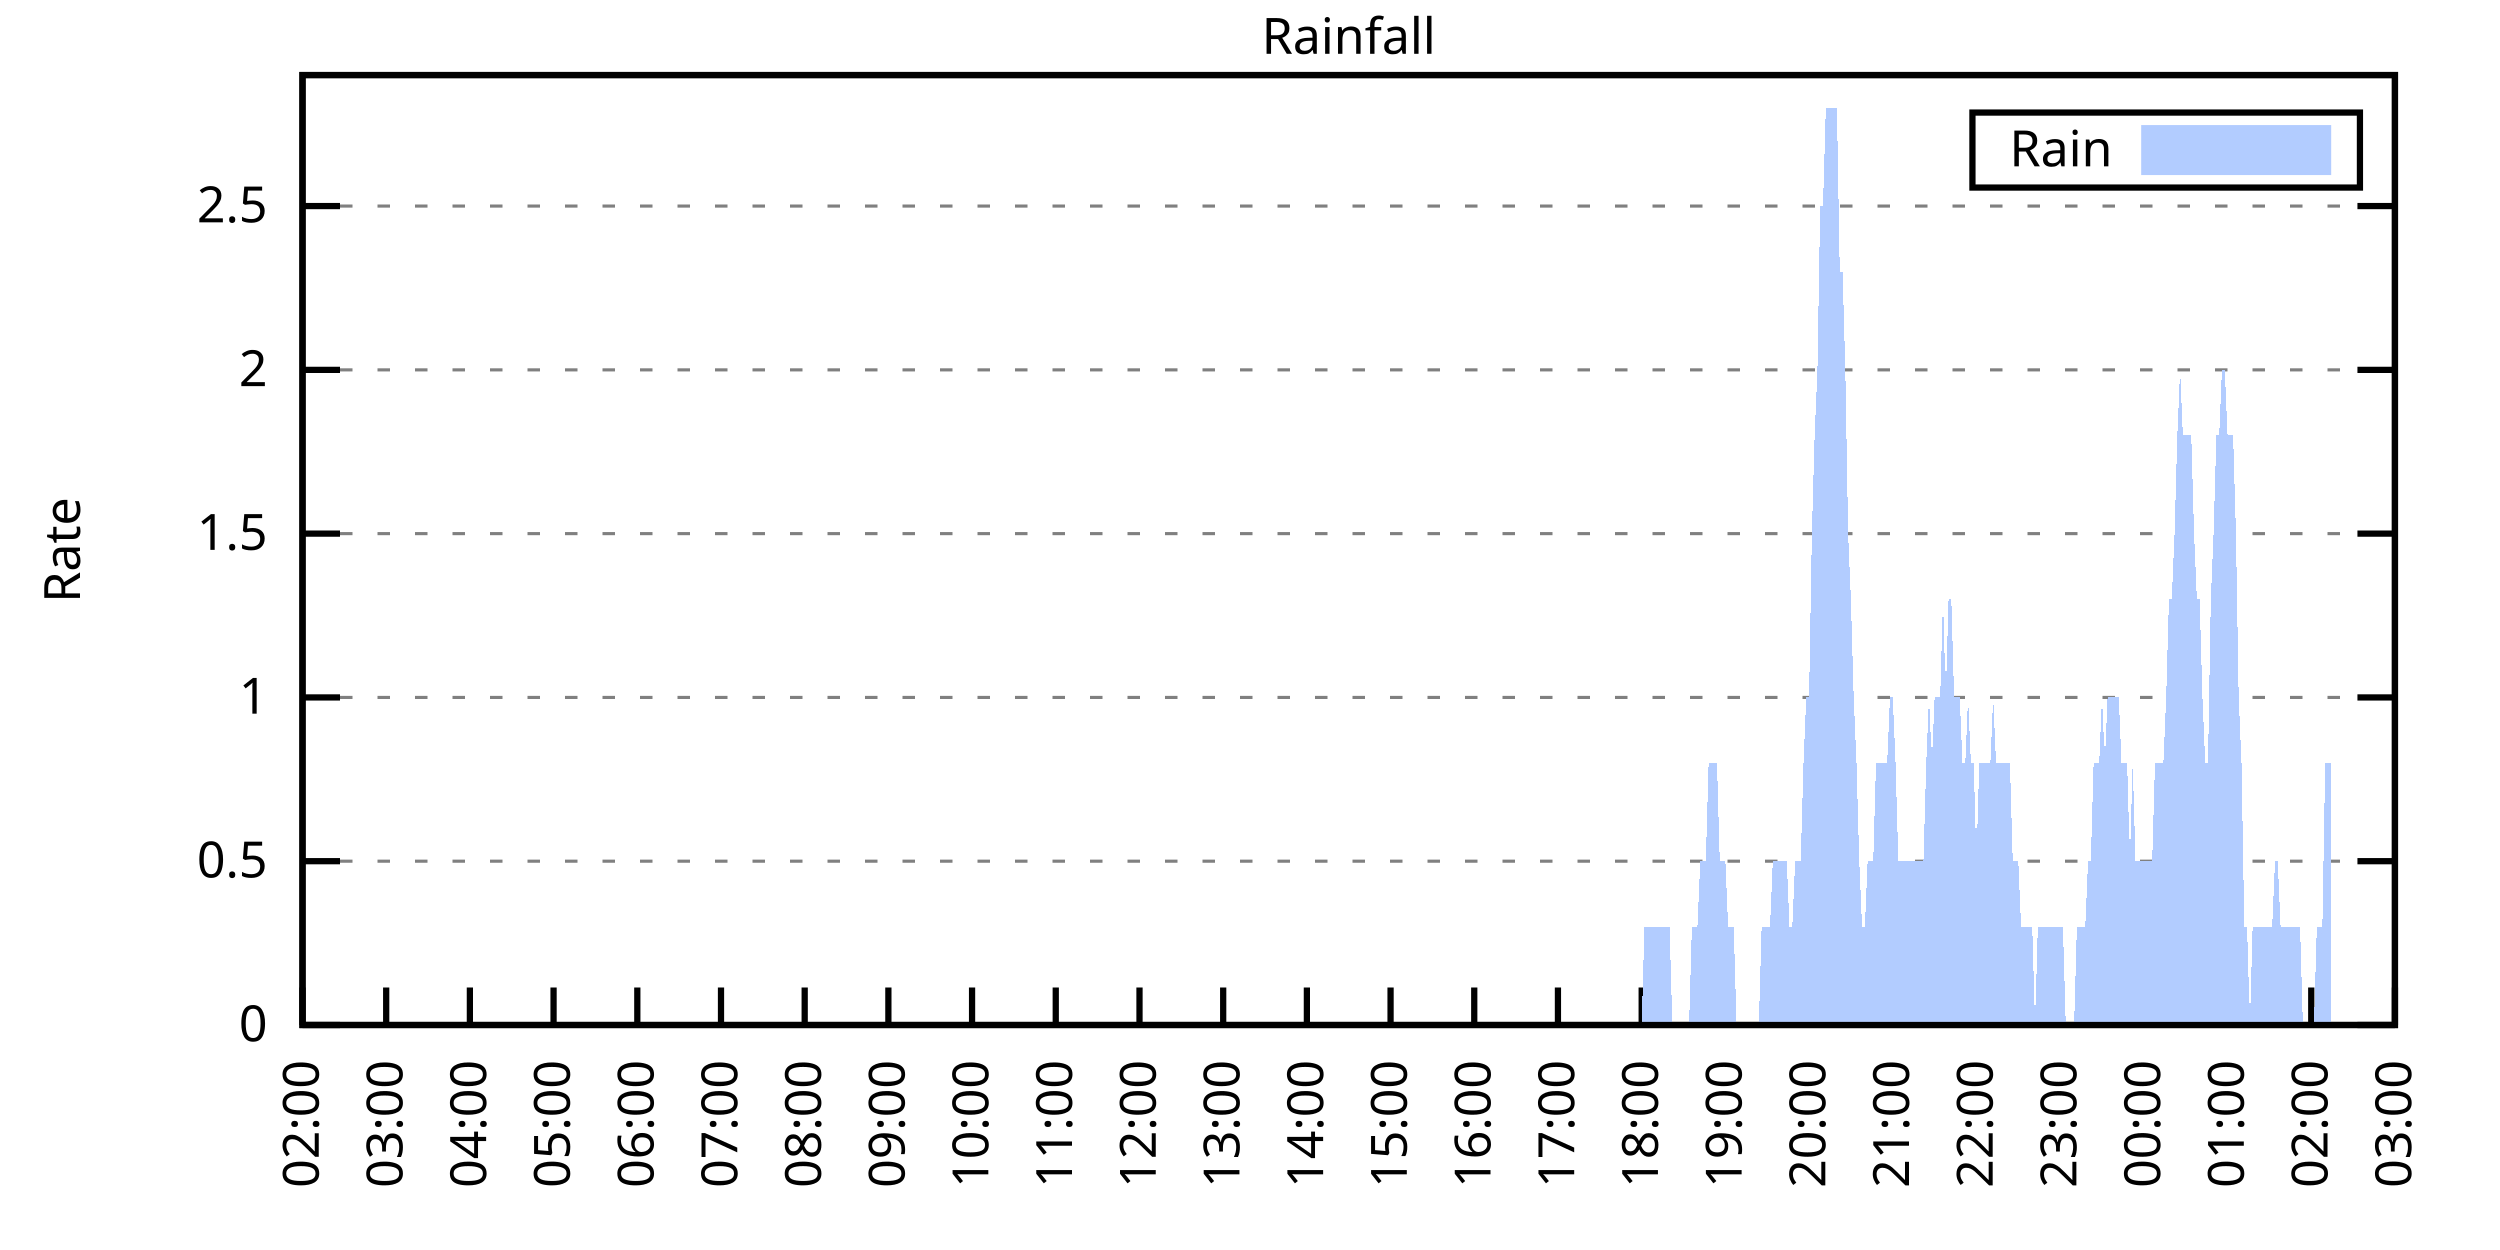
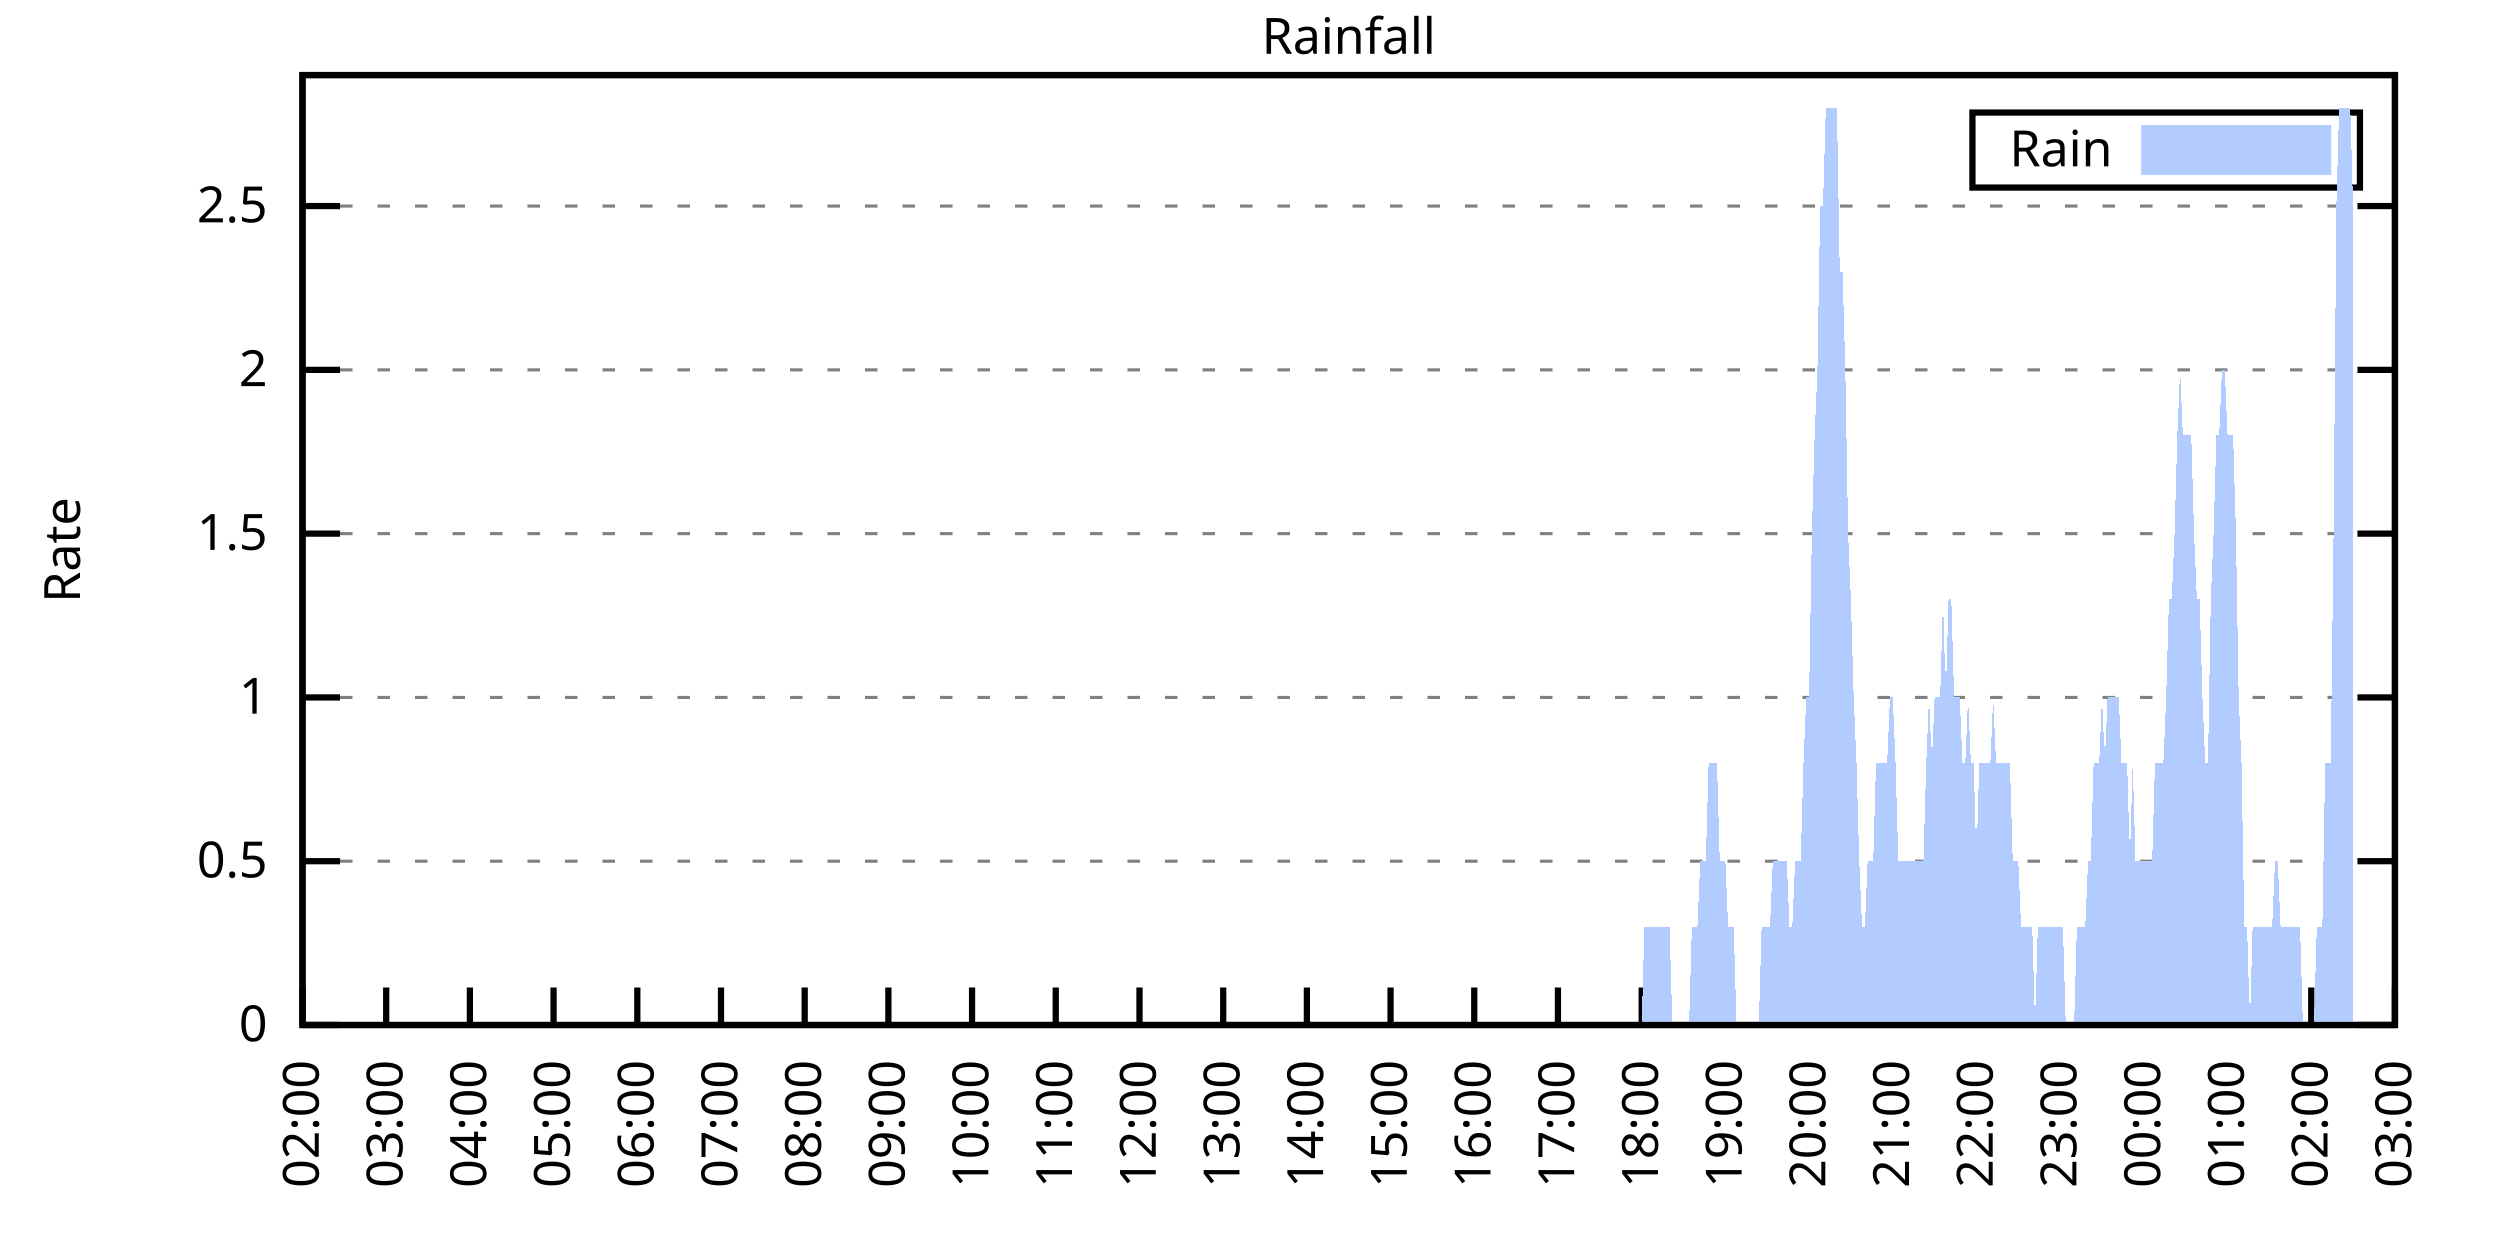
<svg xmlns="http://www.w3.org/2000/svg" xmlns:xlink="http://www.w3.org/1999/xlink" width="400" height="200" viewBox="0 0 400 200">
  <g id="gnuplot_canvas">
    <rect x="0" y="0" width="400" height="200" fill="none" />
    <defs>
      <circle id="gpDot" r="0.5" stroke-width="0.5" stroke="currentColor" />
      <path id="gpPt0" stroke-width="0.333" stroke="currentColor" d="M-1,0 h2 M0,-1 v2" />
      <path id="gpPt1" stroke-width="0.333" stroke="currentColor" d="M-1,-1 L1,1 M1,-1 L-1,1" />
      <path id="gpPt2" stroke-width="0.333" stroke="currentColor" d="M-1,0 L1,0 M0,-1 L0,1 M-1,-1 L1,1 M-1,1 L1,-1" />
      <rect id="gpPt3" stroke-width="0.333" stroke="currentColor" x="-1" y="-1" width="2" height="2" />
      <rect id="gpPt4" stroke-width="0.333" stroke="currentColor" fill="currentColor" x="-1" y="-1" width="2" height="2" />
      <circle id="gpPt5" stroke-width="0.333" stroke="currentColor" cx="0" cy="0" r="1" />
      <use xlink:href="#gpPt5" id="gpPt6" fill="currentColor" stroke="none" />
      <path id="gpPt7" stroke-width="0.333" stroke="currentColor" d="M0,-1.33 L-1.33,0.67 L1.33,0.67 z" />
      <use xlink:href="#gpPt7" id="gpPt8" fill="currentColor" stroke="none" />
      <use xlink:href="#gpPt7" id="gpPt9" stroke="currentColor" transform="rotate(180)" />
      <use xlink:href="#gpPt9" id="gpPt10" fill="currentColor" stroke="none" />
      <use xlink:href="#gpPt3" id="gpPt11" stroke="currentColor" transform="rotate(45)" />
      <use xlink:href="#gpPt11" id="gpPt12" fill="currentColor" stroke="none" />
      <path id="gpPt13" stroke-width="0.333" stroke="currentColor" d="M0,1.330 L1.265,0.411 L0.782,-1.067 L-0.782,-1.076 L-1.265,0.411 z" />
      <use xlink:href="#gpPt13" id="gpPt14" fill="currentColor" stroke="none" />
      <filter id="textbox" filterUnits="objectBoundingBox" x="0" y="0" height="1" width="1">
        <feFlood flood-color="white" flood-opacity="1" result="bgnd" />
        <feComposite in="SourceGraphic" in2="bgnd" operator="atop" />
      </filter>
      <filter id="greybox" filterUnits="objectBoundingBox" x="0" y="0" height="1" width="1">
        <feFlood flood-color="lightgrey" flood-opacity="1" result="grey" />
        <feComposite in="SourceGraphic" in2="grey" operator="atop" />
      </filter>
    </defs>
    <g fill="none" color="white" stroke="currentColor" stroke-width="1.00" stroke-linecap="butt" stroke-linejoin="miter">
</g>
    <g fill="none" color="black" stroke="currentColor" stroke-width="1.00" stroke-linecap="butt" stroke-linejoin="miter">
      <g stroke="none" shape-rendering="crispEdges">
        <polygon fill="rgb(255, 255, 255)" points="48.40,164.00 383.18,164.00 383.18,12.02 48.40,12.02 " />
      </g>
    </g>
    <g fill="none" color="black" stroke="currentColor" stroke-width="1.00" stroke-linecap="butt" stroke-linejoin="miter">
</g>
    <g fill="none" color="black" stroke="black" stroke-width="0.50" stroke-linecap="butt" stroke-linejoin="miter">
</g>
    <g fill="none" color="gray" stroke="currentColor" stroke-width="0.50" stroke-linecap="butt" stroke-linejoin="miter">
      <path stroke="gray" stroke-dasharray="2,4" class="gridline" d="M48.40,164.00 L383.19,164.00  " />
    </g>
    <g fill="none" color="gray" stroke="gray" stroke-width="1.00" stroke-linecap="butt" stroke-linejoin="miter">
</g>
    <g fill="none" color="black" stroke="currentColor" stroke-width="1.00" stroke-linecap="butt" stroke-linejoin="miter">
      <path stroke="black" d="M48.40,164.00 L54.40,164.00 M383.19,164.00 L377.19,164.00  " />
      <g transform="translate(42.80,166.60)" stroke="none" fill="black" font-family="Sans" font-size="8.00" text-anchor="end">
        <text>
          <tspan font-family="Sans"> 0</tspan>
        </text>
      </g>
    </g>
    <g fill="none" color="black" stroke="currentColor" stroke-width="1.00" stroke-linecap="butt" stroke-linejoin="miter">
</g>
    <g fill="none" color="black" stroke="black" stroke-width="0.50" stroke-linecap="butt" stroke-linejoin="miter">
</g>
    <g fill="none" color="gray" stroke="currentColor" stroke-width="0.50" stroke-linecap="butt" stroke-linejoin="miter">
      <path stroke="gray" stroke-dasharray="2,4" class="gridline" d="M48.40,137.79 L383.19,137.79  " />
    </g>
    <g fill="none" color="gray" stroke="gray" stroke-width="1.00" stroke-linecap="butt" stroke-linejoin="miter">
</g>
    <g fill="none" color="black" stroke="currentColor" stroke-width="1.00" stroke-linecap="butt" stroke-linejoin="miter">
      <path stroke="black" d="M48.40,137.79 L54.40,137.79 M383.19,137.79 L377.19,137.79  " />
      <g transform="translate(42.80,140.39)" stroke="none" fill="black" font-family="Sans" font-size="8.00" text-anchor="end">
        <text>
          <tspan font-family="Sans"> 0.5</tspan>
        </text>
      </g>
    </g>
    <g fill="none" color="black" stroke="currentColor" stroke-width="1.00" stroke-linecap="butt" stroke-linejoin="miter">
</g>
    <g fill="none" color="black" stroke="black" stroke-width="0.50" stroke-linecap="butt" stroke-linejoin="miter">
</g>
    <g fill="none" color="gray" stroke="currentColor" stroke-width="0.50" stroke-linecap="butt" stroke-linejoin="miter">
      <path stroke="gray" stroke-dasharray="2,4" class="gridline" d="M48.40,111.59 L383.19,111.59  " />
    </g>
    <g fill="none" color="gray" stroke="gray" stroke-width="1.00" stroke-linecap="butt" stroke-linejoin="miter">
</g>
    <g fill="none" color="black" stroke="currentColor" stroke-width="1.00" stroke-linecap="butt" stroke-linejoin="miter">
      <path stroke="black" d="M48.40,111.59 L54.40,111.59 M383.19,111.59 L377.19,111.59  " />
      <g transform="translate(42.80,114.19)" stroke="none" fill="black" font-family="Sans" font-size="8.00" text-anchor="end">
        <text>
          <tspan font-family="Sans"> 1</tspan>
        </text>
      </g>
    </g>
    <g fill="none" color="black" stroke="currentColor" stroke-width="1.00" stroke-linecap="butt" stroke-linejoin="miter">
</g>
    <g fill="none" color="black" stroke="black" stroke-width="0.50" stroke-linecap="butt" stroke-linejoin="miter">
</g>
    <g fill="none" color="gray" stroke="currentColor" stroke-width="0.50" stroke-linecap="butt" stroke-linejoin="miter">
      <path stroke="gray" stroke-dasharray="2,4" class="gridline" d="M48.40,85.38 L383.19,85.38  " />
    </g>
    <g fill="none" color="gray" stroke="gray" stroke-width="1.00" stroke-linecap="butt" stroke-linejoin="miter">
</g>
    <g fill="none" color="black" stroke="currentColor" stroke-width="1.00" stroke-linecap="butt" stroke-linejoin="miter">
      <path stroke="black" d="M48.40,85.38 L54.40,85.38 M383.19,85.38 L377.19,85.38  " />
      <g transform="translate(42.80,87.98)" stroke="none" fill="black" font-family="Sans" font-size="8.00" text-anchor="end">
        <text>
          <tspan font-family="Sans"> 1.5</tspan>
        </text>
      </g>
    </g>
    <g fill="none" color="black" stroke="currentColor" stroke-width="1.00" stroke-linecap="butt" stroke-linejoin="miter">
</g>
    <g fill="none" color="black" stroke="black" stroke-width="0.50" stroke-linecap="butt" stroke-linejoin="miter">
</g>
    <g fill="none" color="gray" stroke="currentColor" stroke-width="0.50" stroke-linecap="butt" stroke-linejoin="miter">
      <path stroke="gray" stroke-dasharray="2,4" class="gridline" d="M48.40,59.18 L383.19,59.18  " />
    </g>
    <g fill="none" color="gray" stroke="gray" stroke-width="1.00" stroke-linecap="butt" stroke-linejoin="miter">
</g>
    <g fill="none" color="black" stroke="currentColor" stroke-width="1.00" stroke-linecap="butt" stroke-linejoin="miter">
      <path stroke="black" d="M48.40,59.18 L54.40,59.18 M383.19,59.18 L377.19,59.18  " />
      <g transform="translate(42.80,61.78)" stroke="none" fill="black" font-family="Sans" font-size="8.00" text-anchor="end">
        <text>
          <tspan font-family="Sans"> 2</tspan>
        </text>
      </g>
    </g>
    <g fill="none" color="black" stroke="currentColor" stroke-width="1.00" stroke-linecap="butt" stroke-linejoin="miter">
</g>
    <g fill="none" color="black" stroke="black" stroke-width="0.50" stroke-linecap="butt" stroke-linejoin="miter">
</g>
    <g fill="none" color="gray" stroke="currentColor" stroke-width="0.50" stroke-linecap="butt" stroke-linejoin="miter">
      <path stroke="gray" stroke-dasharray="2,4" class="gridline" d="M48.40,32.97 L383.19,32.97  " />
    </g>
    <g fill="none" color="gray" stroke="gray" stroke-width="1.00" stroke-linecap="butt" stroke-linejoin="miter">
</g>
    <g fill="none" color="black" stroke="currentColor" stroke-width="1.00" stroke-linecap="butt" stroke-linejoin="miter">
      <path stroke="black" d="M48.40,32.97 L54.40,32.97 M383.19,32.97 L377.19,32.97  " />
      <g transform="translate(42.80,35.57)" stroke="none" fill="black" font-family="Sans" font-size="8.00" text-anchor="end">
        <text>
          <tspan font-family="Sans"> 2.5</tspan>
        </text>
      </g>
    </g>
    <g fill="none" color="black" stroke="currentColor" stroke-width="1.00" stroke-linecap="butt" stroke-linejoin="miter">
      <path stroke="black" d="M48.40,164.00 L48.40,158.00  " />
      <g transform="translate(51.00,169.60) rotate(270.00)" stroke="none" fill="black" font-family="Sans" font-size="8.00" text-anchor="end">
        <text>
          <tspan font-family="Sans">02:00</tspan>
        </text>
      </g>
    </g>
    <g fill="none" color="black" stroke="currentColor" stroke-width="1.00" stroke-linecap="butt" stroke-linejoin="miter">
      <path stroke="black" d="M61.79,164.00 L61.79,158.00  " />
      <g transform="translate(64.39,169.60) rotate(270.00)" stroke="none" fill="black" font-family="Sans" font-size="8.00" text-anchor="end">
        <text>
          <tspan font-family="Sans">03:00</tspan>
        </text>
      </g>
    </g>
    <g fill="none" color="black" stroke="currentColor" stroke-width="1.00" stroke-linecap="butt" stroke-linejoin="miter">
      <path stroke="black" d="M75.18,164.00 L75.18,158.00  " />
      <g transform="translate(77.78,169.60) rotate(270.00)" stroke="none" fill="black" font-family="Sans" font-size="8.00" text-anchor="end">
        <text>
          <tspan font-family="Sans">04:00</tspan>
        </text>
      </g>
    </g>
    <g fill="none" color="black" stroke="currentColor" stroke-width="1.00" stroke-linecap="butt" stroke-linejoin="miter">
      <path stroke="black" d="M88.57,164.00 L88.57,158.00  " />
      <g transform="translate(91.17,169.60) rotate(270.00)" stroke="none" fill="black" font-family="Sans" font-size="8.00" text-anchor="end">
        <text>
          <tspan font-family="Sans">05:00</tspan>
        </text>
      </g>
    </g>
    <g fill="none" color="black" stroke="currentColor" stroke-width="1.00" stroke-linecap="butt" stroke-linejoin="miter">
      <path stroke="black" d="M101.97,164.00 L101.97,158.00  " />
      <g transform="translate(104.57,169.60) rotate(270.00)" stroke="none" fill="black" font-family="Sans" font-size="8.00" text-anchor="end">
        <text>
          <tspan font-family="Sans">06:00</tspan>
        </text>
      </g>
    </g>
    <g fill="none" color="black" stroke="currentColor" stroke-width="1.00" stroke-linecap="butt" stroke-linejoin="miter">
      <path stroke="black" d="M115.36,164.00 L115.36,158.00  " />
      <g transform="translate(117.96,169.60) rotate(270.00)" stroke="none" fill="black" font-family="Sans" font-size="8.00" text-anchor="end">
        <text>
          <tspan font-family="Sans">07:00</tspan>
        </text>
      </g>
    </g>
    <g fill="none" color="black" stroke="currentColor" stroke-width="1.00" stroke-linecap="butt" stroke-linejoin="miter">
      <path stroke="black" d="M128.75,164.00 L128.75,158.00  " />
      <g transform="translate(131.35,169.60) rotate(270.00)" stroke="none" fill="black" font-family="Sans" font-size="8.00" text-anchor="end">
        <text>
          <tspan font-family="Sans">08:00</tspan>
        </text>
      </g>
    </g>
    <g fill="none" color="black" stroke="currentColor" stroke-width="1.00" stroke-linecap="butt" stroke-linejoin="miter">
      <path stroke="black" d="M142.14,164.00 L142.14,158.00  " />
      <g transform="translate(144.74,169.60) rotate(270.00)" stroke="none" fill="black" font-family="Sans" font-size="8.00" text-anchor="end">
        <text>
          <tspan font-family="Sans">09:00</tspan>
        </text>
      </g>
    </g>
    <g fill="none" color="black" stroke="currentColor" stroke-width="1.00" stroke-linecap="butt" stroke-linejoin="miter">
      <path stroke="black" d="M155.53,164.00 L155.53,158.00  " />
      <g transform="translate(158.13,169.60) rotate(270.00)" stroke="none" fill="black" font-family="Sans" font-size="8.00" text-anchor="end">
        <text>
          <tspan font-family="Sans">10:00</tspan>
        </text>
      </g>
    </g>
    <g fill="none" color="black" stroke="currentColor" stroke-width="1.00" stroke-linecap="butt" stroke-linejoin="miter">
      <path stroke="black" d="M168.92,164.00 L168.92,158.00  " />
      <g transform="translate(171.52,169.60) rotate(270.00)" stroke="none" fill="black" font-family="Sans" font-size="8.00" text-anchor="end">
        <text>
          <tspan font-family="Sans">11:00</tspan>
        </text>
      </g>
    </g>
    <g fill="none" color="black" stroke="currentColor" stroke-width="1.00" stroke-linecap="butt" stroke-linejoin="miter">
      <path stroke="black" d="M182.32,164.00 L182.32,158.00  " />
      <g transform="translate(184.92,169.60) rotate(270.00)" stroke="none" fill="black" font-family="Sans" font-size="8.00" text-anchor="end">
        <text>
          <tspan font-family="Sans">12:00</tspan>
        </text>
      </g>
    </g>
    <g fill="none" color="black" stroke="currentColor" stroke-width="1.00" stroke-linecap="butt" stroke-linejoin="miter">
      <path stroke="black" d="M195.71,164.00 L195.71,158.00  " />
      <g transform="translate(198.31,169.60) rotate(270.00)" stroke="none" fill="black" font-family="Sans" font-size="8.00" text-anchor="end">
        <text>
          <tspan font-family="Sans">13:00</tspan>
        </text>
      </g>
    </g>
    <g fill="none" color="black" stroke="currentColor" stroke-width="1.00" stroke-linecap="butt" stroke-linejoin="miter">
      <path stroke="black" d="M209.10,164.00 L209.10,158.00  " />
      <g transform="translate(211.70,169.60) rotate(270.00)" stroke="none" fill="black" font-family="Sans" font-size="8.00" text-anchor="end">
        <text>
          <tspan font-family="Sans">14:00</tspan>
        </text>
      </g>
    </g>
    <g fill="none" color="black" stroke="currentColor" stroke-width="1.00" stroke-linecap="butt" stroke-linejoin="miter">
      <path stroke="black" d="M222.49,164.00 L222.49,158.00  " />
      <g transform="translate(225.09,169.60) rotate(270.00)" stroke="none" fill="black" font-family="Sans" font-size="8.00" text-anchor="end">
        <text>
          <tspan font-family="Sans">15:00</tspan>
        </text>
      </g>
    </g>
    <g fill="none" color="black" stroke="currentColor" stroke-width="1.00" stroke-linecap="butt" stroke-linejoin="miter">
      <path stroke="black" d="M235.88,164.00 L235.88,158.00  " />
      <g transform="translate(238.48,169.60) rotate(270.00)" stroke="none" fill="black" font-family="Sans" font-size="8.00" text-anchor="end">
        <text>
          <tspan font-family="Sans">16:00</tspan>
        </text>
      </g>
    </g>
    <g fill="none" color="black" stroke="currentColor" stroke-width="1.00" stroke-linecap="butt" stroke-linejoin="miter">
      <path stroke="black" d="M249.27,164.00 L249.27,158.00  " />
      <g transform="translate(251.87,169.60) rotate(270.00)" stroke="none" fill="black" font-family="Sans" font-size="8.00" text-anchor="end">
        <text>
          <tspan font-family="Sans">17:00</tspan>
        </text>
      </g>
    </g>
    <g fill="none" color="black" stroke="currentColor" stroke-width="1.00" stroke-linecap="butt" stroke-linejoin="miter">
      <path stroke="black" d="M262.67,164.00 L262.67,158.00  " />
      <g transform="translate(265.27,169.60) rotate(270.00)" stroke="none" fill="black" font-family="Sans" font-size="8.00" text-anchor="end">
        <text>
          <tspan font-family="Sans">18:00</tspan>
        </text>
      </g>
    </g>
    <g fill="none" color="black" stroke="currentColor" stroke-width="1.00" stroke-linecap="butt" stroke-linejoin="miter">
      <path stroke="black" d="M276.06,164.00 L276.06,158.00  " />
      <g transform="translate(278.66,169.60) rotate(270.00)" stroke="none" fill="black" font-family="Sans" font-size="8.00" text-anchor="end">
        <text>
          <tspan font-family="Sans">19:00</tspan>
        </text>
      </g>
    </g>
    <g fill="none" color="black" stroke="currentColor" stroke-width="1.00" stroke-linecap="butt" stroke-linejoin="miter">
      <path stroke="black" d="M289.45,164.00 L289.45,158.00  " />
      <g transform="translate(292.05,169.60) rotate(270.00)" stroke="none" fill="black" font-family="Sans" font-size="8.00" text-anchor="end">
        <text>
          <tspan font-family="Sans">20:00</tspan>
        </text>
      </g>
    </g>
    <g fill="none" color="black" stroke="currentColor" stroke-width="1.00" stroke-linecap="butt" stroke-linejoin="miter">
      <path stroke="black" d="M302.84,164.00 L302.84,158.00  " />
      <g transform="translate(305.44,169.60) rotate(270.00)" stroke="none" fill="black" font-family="Sans" font-size="8.00" text-anchor="end">
        <text>
          <tspan font-family="Sans">21:00</tspan>
        </text>
      </g>
    </g>
    <g fill="none" color="black" stroke="currentColor" stroke-width="1.00" stroke-linecap="butt" stroke-linejoin="miter">
      <path stroke="black" d="M316.23,164.00 L316.23,158.00  " />
      <g transform="translate(318.83,169.60) rotate(270.00)" stroke="none" fill="black" font-family="Sans" font-size="8.00" text-anchor="end">
        <text>
          <tspan font-family="Sans">22:00</tspan>
        </text>
      </g>
    </g>
    <g fill="none" color="black" stroke="currentColor" stroke-width="1.00" stroke-linecap="butt" stroke-linejoin="miter">
      <path stroke="black" d="M329.62,164.00 L329.62,158.00  " />
      <g transform="translate(332.22,169.60) rotate(270.00)" stroke="none" fill="black" font-family="Sans" font-size="8.00" text-anchor="end">
        <text>
          <tspan font-family="Sans">23:00</tspan>
        </text>
      </g>
    </g>
    <g fill="none" color="black" stroke="currentColor" stroke-width="1.00" stroke-linecap="butt" stroke-linejoin="miter">
      <path stroke="black" d="M343.02,164.00 L343.02,158.00  " />
      <g transform="translate(345.62,169.60) rotate(270.00)" stroke="none" fill="black" font-family="Sans" font-size="8.00" text-anchor="end">
        <text>
          <tspan font-family="Sans">00:00</tspan>
        </text>
      </g>
    </g>
    <g fill="none" color="black" stroke="currentColor" stroke-width="1.00" stroke-linecap="butt" stroke-linejoin="miter">
      <path stroke="black" d="M356.41,164.00 L356.41,158.00  " />
      <g transform="translate(359.01,169.60) rotate(270.00)" stroke="none" fill="black" font-family="Sans" font-size="8.00" text-anchor="end">
        <text>
          <tspan font-family="Sans">01:00</tspan>
        </text>
      </g>
    </g>
    <g fill="none" color="black" stroke="currentColor" stroke-width="1.00" stroke-linecap="butt" stroke-linejoin="miter">
      <path stroke="black" d="M369.80,164.00 L369.80,158.00  " />
      <g transform="translate(372.40,169.60) rotate(270.00)" stroke="none" fill="black" font-family="Sans" font-size="8.00" text-anchor="end">
        <text>
          <tspan font-family="Sans">02:00</tspan>
        </text>
      </g>
    </g>
    <g fill="none" color="black" stroke="currentColor" stroke-width="1.00" stroke-linecap="butt" stroke-linejoin="miter">
      <path stroke="black" d="M383.19,164.00 L383.19,158.00  " />
      <g transform="translate(385.79,169.60) rotate(270.00)" stroke="none" fill="black" font-family="Sans" font-size="8.00" text-anchor="end">
        <text>
          <tspan font-family="Sans">03:00</tspan>
        </text>
      </g>
    </g>
    <g fill="none" color="black" stroke="currentColor" stroke-width="1.00" stroke-linecap="butt" stroke-linejoin="miter">
</g>
    <g fill="none" color="black" stroke="currentColor" stroke-width="1.00" stroke-linecap="butt" stroke-linejoin="miter">
      <path stroke="black" d="M48.40,12.01 L48.40,164.00 L383.19,164.00 L383.19,12.01 L48.40,12.01 Z  " />
    </g>
    <g fill="none" color="black" stroke="currentColor" stroke-width="1.00" stroke-linecap="butt" stroke-linejoin="miter">
</g>
    <g fill="none" color="black" stroke="currentColor" stroke-width="1.00" stroke-linecap="butt" stroke-linejoin="miter">
      <path stroke="black" d="M315.59,30.01 L315.59,18.01 L377.59,18.01 L377.59,30.01 L315.59,30.01 Z  " />
    </g>
    <g id="Rainfall_plot_1">
      <g fill="none" color="white" stroke="black" stroke-width="2.00" stroke-linecap="butt" stroke-linejoin="miter">
</g>
      <g fill="none" color="black" stroke="currentColor" stroke-width="2.00" stroke-linecap="butt" stroke-linejoin="miter">
        <g transform="translate(337.99,26.61)" stroke="none" fill="black" font-family="Sans" font-size="8.00" text-anchor="end">
          <text>
            <tspan font-family="Sans">Rain</tspan>
          </text>
        </g>
      </g>
      <g fill="none" color="black" stroke="currentColor" stroke-width="2.00" stroke-linecap="butt" stroke-linejoin="miter">
        <g stroke="none" shape-rendering="crispEdges">
          <polygon fill="rgb(178, 204, 255)" points="343.59,27.01 371.99,27.01 371.99,21.01 343.59,21.01 " />
        </g>
        <path stroke="rgb(178, 204, 255)" d="M343.59,27.01 L371.99,27.01 L371.99,21.01 L343.59,21.01 L343.59,27.01 Z  " />
      </g>
      <g fill="none" color="black" stroke="currentColor" stroke-width="2.00" stroke-linecap="butt" stroke-linejoin="miter">
        <g stroke="none" shape-rendering="crispEdges">
-           <polygon fill="rgb(178, 204, 255)" points="51.97,164.00 52.42,164.00 52.86,164.00 53.31,164.00 53.76,164.00 54.20,164.00 54.65,164.00 55.10,164.00 55.54,164.00 55.99,164.00 56.43,164.00 56.88,164.00 57.33,164.00 57.77,164.00 58.22,164.00 58.67,164.00 59.11,164.00 59.56,164.00 60.01,164.00 60.45,164.00 60.90,164.00 61.35,164.00 61.79,164.00 62.24,164.00 62.68,164.00 63.13,164.00 63.58,164.00 64.02,164.00 64.47,164.00 64.92,164.00 65.36,164.00 65.81,164.00 66.26,164.00 66.70,164.00 67.15,164.00 67.59,164.00 68.04,164.00 68.49,164.00 68.93,164.00 69.38,164.00 69.83,164.00 70.27,164.00 70.72,164.00 71.17,164.00 71.61,164.00 72.06,164.00 72.50,164.00 72.95,164.00 73.40,164.00 73.84,164.00 74.29,164.00 74.74,164.00 75.18,164.00 75.63,164.00 76.08,164.00 76.52,164.00 76.97,164.00 77.42,164.00 77.86,164.00 78.31,164.00 78.75,164.00 79.20,164.00 79.65,164.00 80.09,164.00 80.54,164.00 80.99,164.00 81.43,164.00 81.88,164.00 82.33,164.00 82.77,164.00 83.22,164.00 83.66,164.00 84.11,164.00 84.56,164.00 85.00,164.00 85.45,164.00 85.90,164.00 86.34,164.00 86.79,164.00 87.24,164.00 87.68,164.00 88.13,164.00 88.57,164.00 89.02,164.00 89.47,164.00 89.91,164.00 90.36,164.00 90.81,164.00 91.25,164.00 91.70,164.00 92.15,164.00 92.59,164.00 93.04,164.00 93.49,164.00 93.93,164.00 94.38,164.00 94.82,164.00 95.27,164.00 95.72,164.00 96.16,164.00 96.61,164.00 97.06,164.00 97.50,164.00 97.95,164.00 98.40,164.00 98.84,164.00 99.29,164.00 99.73,164.00 100.18,164.00 100.63,164.00 101.07,164.00 101.52,164.00 101.97,164.00 102.41,164.00 102.86,164.00 103.31,164.00 103.75,164.00 104.20,164.00 104.64,164.00 105.09,164.00 105.54,164.00 105.98,164.00 106.43,164.00 106.88,164.00 107.32,164.00 107.77,164.00 108.22,164.00 108.66,164.00 109.11,164.00 109.55,164.00 110.00,164.00 110.45,164.00 110.89,164.00 111.34,164.00 111.79,164.00 112.23,164.00 112.68,164.00 113.13,164.00 113.57,164.00 114.02,164.00 114.47,164.00 114.91,164.00 115.36,164.00 115.80,164.00 116.25,164.00 116.70,164.00 117.14,164.00 117.59,164.00 118.04,164.00 118.48,164.00 118.93,164.00 119.38,164.00 119.82,164.00 120.27,164.00 120.71,164.00 121.16,164.00 121.61,164.00 122.05,164.00 122.50,164.00 122.95,164.00 123.39,164.00 123.84,164.00 124.29,164.00 124.73,164.00 125.18,164.00 125.62,164.00 126.07,164.00 126.52,164.00 126.96,164.00 127.41,164.00 127.86,164.00 128.30,164.00 128.75,164.00 129.20,164.00 129.64,164.00 130.09,164.00 130.54,164.00 130.98,164.00 131.43,164.00 131.87,164.00 132.32,164.00 132.77,164.00 133.21,164.00 133.66,164.00 134.11,164.00 134.55,164.00 135.00,164.00 135.45,164.00 135.89,164.00 136.34,164.00 136.78,164.00 137.23,164.00 137.68,164.00 138.12,164.00 138.57,164.00 139.02,164.00 139.46,164.00 139.91,164.00 140.36,164.00 140.80,164.00 141.25,164.00 141.69,164.00 142.14,164.00 142.59,164.00 143.03,164.00 143.48,164.00 143.93,164.00 144.37,164.00 144.82,164.00 145.27,164.00 145.71,164.00 146.16,164.00 146.61,164.00 147.05,164.00 147.50,164.00 147.94,164.00 148.39,164.00 148.84,164.00 149.28,164.00 149.73,164.00 150.18,164.00 150.62,164.00 151.07,164.00 151.52,164.00 151.96,164.00 152.41,164.00 152.85,164.00 153.30,164.00 153.75,164.00 154.19,164.00 154.64,164.00 155.09,164.00 155.53,164.00 155.98,164.00 156.43,164.00 156.87,164.00 157.32,164.00 157.76,164.00 158.21,164.00 158.66,164.00 159.10,164.00 159.55,164.00 160.00,164.00 160.44,164.00 160.89,164.00 161.34,164.00 161.78,164.00 162.23,164.00 162.67,164.00 163.12,164.00 163.57,164.00 164.01,164.00 164.46,164.00 164.91,164.00 165.35,164.00 165.80,164.00 166.25,164.00 166.69,164.00 167.14,164.00 167.59,164.00 168.03,164.00 168.48,164.00 168.92,164.00 169.37,164.00 169.82,164.00 170.26,164.00 170.71,164.00 171.16,164.00 171.60,164.00 172.05,164.00 172.50,164.00 172.94,164.00 173.39,164.00 173.83,164.00 174.28,164.00 174.73,164.00 175.17,164.00 175.62,164.00 176.07,164.00 176.51,164.00 176.96,164.00 177.41,164.00 177.85,164.00 178.30,164.00 178.74,164.00 179.19,164.00 179.64,164.00 180.08,164.00 180.53,164.00 180.98,164.00 181.42,164.00 181.87,164.00 182.32,164.00 182.76,164.00 183.21,164.00 183.66,164.00 184.10,164.00 184.55,164.00 184.99,164.00 185.44,164.00 185.89,164.00 186.33,164.00 186.78,164.00 187.23,164.00 187.67,164.00 188.12,164.00 188.57,164.00 189.01,164.00 189.46,164.00 189.90,164.00 190.35,164.00 190.80,164.00 191.24,164.00 191.69,164.00 192.14,164.00 192.58,164.00 193.03,164.00 193.48,164.00 193.92,164.00 194.37,164.00 194.81,164.00 195.26,164.00 195.71,164.00 196.15,164.00 196.60,164.00 197.05,164.00 197.49,164.00 197.94,164.00 198.39,164.00 198.83,164.00 199.28,164.00 199.73,164.00 200.17,164.00 200.62,164.00 201.06,164.00 201.51,164.00 201.96,164.00 202.40,164.00 202.85,164.00 203.30,164.00 203.74,164.00 204.19,164.00 204.64,164.00 205.08,164.00 205.53,164.00 205.97,164.00 206.42,164.00 206.87,164.00 207.31,164.00 207.76,164.00 208.21,164.00 208.65,164.00 209.10,164.00 209.55,164.00 209.99,164.00 210.44,164.00 210.88,164.00 211.33,164.00 211.78,164.00 212.22,164.00 212.67,164.00 213.12,164.00 213.56,164.00 214.01,164.00 214.46,164.00 214.90,164.00 215.35,164.00 215.80,164.00 216.24,164.00 216.69,164.00 217.13,164.00 217.58,164.00 218.03,164.00 218.47,164.00 218.92,164.00 219.37,164.00 219.81,164.00 220.26,164.00 220.71,164.00 221.15,164.00 221.60,164.00 222.04,164.00 222.49,164.00 222.94,164.00 223.38,164.00 223.83,164.00 224.28,164.00 224.72,164.00 225.17,164.00 225.62,164.00 226.06,164.00 226.51,164.00 226.95,164.00 227.40,164.00 227.85,164.00 228.29,164.00 228.74,164.00 229.19,164.00 229.63,164.00 230.08,164.00 230.53,164.00 230.97,164.00 231.42,164.00 231.86,164.00 232.31,164.00 232.76,164.00 233.20,164.00 233.65,164.00 234.10,164.00 234.54,164.00 234.99,164.00 235.44,164.00 235.88,164.00 236.33,164.00 236.78,164.00 237.22,164.00 237.67,164.00 238.11,164.00 238.56,164.00 239.01,164.00 239.45,164.00 239.90,164.00 240.35,164.00 240.79,164.00 241.24,164.00 241.69,164.00 242.13,164.00 242.58,164.00 243.02,164.00 243.47,164.00 243.92,164.00 244.36,164.00 244.81,164.00 245.26,164.00 245.70,164.00 246.15,164.00 246.60,164.00 247.04,164.00 247.49,164.00 247.93,164.00 248.38,164.00 248.83,164.00 249.27,164.00 249.72,164.00 250.17,164.00 250.61,164.00 251.06,164.00 251.51,164.00 251.95,164.00 252.40,164.00 252.85,164.00 253.29,164.00 253.74,164.00 254.18,164.00 254.63,164.00 255.08,164.00 255.52,164.00 255.97,164.00 256.42,164.00 256.86,164.00 257.31,164.00 257.76,164.00 258.20,164.00 258.65,164.00 259.09,164.00 259.54,164.00 259.99,164.00 260.43,164.00 260.88,164.00 261.33,164.00 261.77,164.00 262.22,164.00 262.67,164.00 263.11,148.28 263.56,148.28 264.00,148.28 264.45,148.28 264.90,148.28 265.34,148.28 265.79,148.28 266.24,148.28 266.68,148.28 267.13,148.28 267.58,164.00 268.02,164.00 268.47,164.00 268.92,164.00 269.36,164.00 269.81,164.00 270.25,164.00 270.70,148.28 271.15,148.28 271.59,148.28 272.04,137.79 272.49,137.79 272.93,137.79 273.38,122.07 273.83,122.07 274.27,122.07 274.72,122.07 275.16,137.79 275.61,137.79 276.06,137.79 276.50,148.28 276.95,148.28 277.40,148.28 277.84,164.00 278.29,164.00 278.74,164.00 279.18,164.00 279.63,164.00 280.07,164.00 280.52,164.00 280.97,164.00 281.41,164.00 281.86,148.28 282.31,148.28 282.75,148.28 283.20,148.28 283.65,137.79 284.09,137.79 284.54,137.79 284.98,137.79 285.43,137.79 285.88,137.79 286.32,148.28 286.77,148.28 287.22,137.79 287.66,137.79 288.11,137.79 288.56,122.07 289.00,111.59 289.45,111.59 289.90,85.38 290.34,69.66 290.79,59.18 291.23,32.97 291.68,32.97 292.13,17.25 292.57,17.25 293.02,17.25 293.47,17.25 293.91,17.25 294.36,43.46 294.81,43.46 295.25,59.18 295.70,85.38 296.14,95.87 296.59,111.59 297.04,122.07 297.48,137.79 297.93,148.28 298.38,148.28 298.82,137.79 299.27,137.79 299.72,137.79 300.16,122.07 300.61,122.07 301.05,122.07 301.50,122.07 301.95,122.07 302.39,111.59 302.84,111.59 303.29,122.07 303.73,137.79 304.18,137.79 304.63,137.79 305.07,137.79 305.52,137.79 305.97,137.79 306.41,137.79 306.86,137.79 307.30,137.79 307.75,137.79 308.20,122.07 308.64,111.59 309.09,122.07 309.54,111.59 309.98,111.59 310.43,111.59 310.88,95.87 311.32,111.59 311.77,95.87 312.21,95.87 312.66,111.59 313.11,111.59 313.55,111.59 314.00,122.07 314.45,122.07 314.89,111.59 315.34,122.07 315.79,122.07 316.23,137.79 316.68,122.07 317.12,122.07 317.57,122.07 318.02,122.07 318.46,122.07 318.91,111.59 319.36,122.07 319.80,122.07 320.25,122.07 320.70,122.07 321.14,122.07 321.59,122.07 322.04,137.79 322.48,137.79 322.93,137.79 323.37,148.28 323.82,148.28 324.27,148.28 324.71,148.28 325.16,148.28 325.61,164.00 326.05,148.28 326.50,148.28 326.95,148.28 327.39,148.28 327.84,148.28 328.28,148.28 328.73,148.28 329.18,148.28 329.62,148.28 330.07,148.28 330.52,164.00 330.96,164.00 331.41,164.00 331.86,164.00 332.30,148.28 332.75,148.28 333.19,148.28 333.64,148.28 334.09,137.79 334.53,137.79 334.98,122.07 335.43,122.07 335.87,122.07 336.32,111.59 336.77,122.07 337.21,111.59 337.66,111.59 338.10,111.59 338.55,111.59 339.00,111.59 339.44,122.07 339.89,122.07 340.34,122.07 340.78,137.79 341.23,122.07 341.68,137.79 342.12,137.79 342.57,137.79 343.02,137.79 343.46,137.79 343.91,137.79 344.35,137.79 344.80,122.07 345.25,122.07 345.69,122.07 346.14,122.07 346.59,111.59 347.03,95.87 347.48,95.87 347.93,85.38 348.37,69.66 348.82,59.18 349.26,69.66 349.71,69.66 350.16,69.66 350.60,69.66 351.05,85.38 351.50,95.87 351.94,95.87 352.39,111.59 352.84,122.07 353.28,122.07 353.73,95.87 354.17,85.38 354.62,69.66 355.07,69.66 355.51,59.18 355.96,59.18 356.41,69.66 356.85,69.66 357.30,69.66 357.75,85.38 358.19,111.59 358.64,122.07 359.09,148.28 359.53,148.28 359.98,164.00 360.42,148.28 360.87,148.28 361.32,148.28 361.76,148.28 362.21,148.28 362.66,148.28 363.10,148.28 363.55,148.28 364.00,137.79 364.44,137.79 364.89,148.28 365.33,148.28 365.78,148.28 366.23,148.28 366.67,148.28 367.12,148.28 367.57,148.28 368.01,148.28 368.46,164.00 368.91,164.00 369.35,164.00 369.80,164.00 370.24,164.00 370.69,148.28 371.14,148.28 371.58,148.28 372.03,122.07 372.48,122.07 372.92,122.07 372.92,164.00 51.97,164.00 " />
+           <polygon fill="rgb(178, 204, 255)" points="55.54,164.00 55.99,164.00 56.43,164.00 56.88,164.00 57.33,164.00 57.77,164.00 58.22,164.00 58.67,164.00 59.11,164.00 59.56,164.00 60.01,164.00 60.45,164.00 60.90,164.00 61.35,164.00 61.79,164.00 62.24,164.00 62.68,164.00 63.13,164.00 63.58,164.00 64.02,164.00 64.47,164.00 64.92,164.00 65.36,164.00 65.81,164.00 66.26,164.00 66.70,164.00 67.15,164.00 67.59,164.00 68.04,164.00 68.49,164.00 68.93,164.00 69.38,164.00 69.83,164.00 70.27,164.00 70.72,164.00 71.17,164.00 71.61,164.00 72.06,164.00 72.50,164.00 72.95,164.00 73.40,164.00 73.84,164.00 74.29,164.00 74.74,164.00 75.18,164.00 75.63,164.00 76.08,164.00 76.52,164.00 76.97,164.00 77.42,164.00 77.86,164.00 78.31,164.00 78.75,164.00 79.20,164.00 79.65,164.00 80.09,164.00 80.54,164.00 80.99,164.00 81.43,164.00 81.88,164.00 82.33,164.00 82.77,164.00 83.22,164.00 83.66,164.00 84.11,164.00 84.56,164.00 85.00,164.00 85.45,164.00 85.90,164.00 86.34,164.00 86.79,164.00 87.24,164.00 87.68,164.00 88.13,164.00 88.57,164.00 89.02,164.00 89.47,164.00 89.91,164.00 90.36,164.00 90.81,164.00 91.25,164.00 91.70,164.00 92.15,164.00 92.59,164.00 93.04,164.00 93.49,164.00 93.93,164.00 94.38,164.00 94.82,164.00 95.27,164.00 95.72,164.00 96.16,164.00 96.61,164.00 97.06,164.00 97.50,164.00 97.95,164.00 98.40,164.00 98.84,164.00 99.29,164.00 99.73,164.00 100.18,164.00 100.63,164.00 101.07,164.00 101.52,164.00 101.97,164.00 102.41,164.00 102.86,164.00 103.31,164.00 103.75,164.00 104.20,164.00 104.64,164.00 105.09,164.00 105.54,164.00 105.98,164.00 106.43,164.00 106.88,164.00 107.32,164.00 107.77,164.00 108.22,164.00 108.66,164.00 109.11,164.00 109.55,164.00 110.00,164.00 110.45,164.00 110.89,164.00 111.34,164.00 111.79,164.00 112.23,164.00 112.68,164.00 113.13,164.00 113.57,164.00 114.02,164.00 114.47,164.00 114.91,164.00 115.36,164.00 115.80,164.00 116.25,164.00 116.70,164.00 117.14,164.00 117.59,164.00 118.04,164.00 118.48,164.00 118.93,164.00 119.38,164.00 119.82,164.00 120.27,164.00 120.71,164.00 121.16,164.00 121.61,164.00 122.05,164.00 122.50,164.00 122.95,164.00 123.39,164.00 123.84,164.00 124.29,164.00 124.73,164.00 125.18,164.00 125.62,164.00 126.07,164.00 126.52,164.00 126.96,164.00 127.41,164.00 127.86,164.00 128.30,164.00 128.75,164.00 129.20,164.00 129.64,164.00 130.09,164.00 130.54,164.00 130.98,164.00 131.43,164.00 131.87,164.00 132.32,164.00 132.77,164.00 133.21,164.00 133.66,164.00 134.11,164.00 134.55,164.00 135.00,164.00 135.45,164.00 135.89,164.00 136.34,164.00 136.78,164.00 137.23,164.00 137.68,164.00 138.12,164.00 138.57,164.00 139.02,164.00 139.46,164.00 139.91,164.00 140.36,164.00 140.80,164.00 141.25,164.00 141.69,164.00 142.14,164.00 142.59,164.00 143.03,164.00 143.48,164.00 143.93,164.00 144.37,164.00 144.82,164.00 145.27,164.00 145.71,164.00 146.16,164.00 146.61,164.00 147.05,164.00 147.50,164.00 147.94,164.00 148.39,164.00 148.84,164.00 149.28,164.00 149.73,164.00 150.18,164.00 150.62,164.00 151.07,164.00 151.52,164.00 151.96,164.00 152.41,164.00 152.85,164.00 153.30,164.00 153.75,164.00 154.19,164.00 154.64,164.00 155.09,164.00 155.53,164.00 155.98,164.00 156.43,164.00 156.87,164.00 157.32,164.00 157.76,164.00 158.21,164.00 158.66,164.00 159.10,164.00 159.55,164.00 160.00,164.00 160.44,164.00 160.89,164.00 161.34,164.00 161.78,164.00 162.23,164.00 162.67,164.00 163.12,164.00 163.57,164.00 164.01,164.00 164.46,164.00 164.91,164.00 165.35,164.00 165.80,164.00 166.25,164.00 166.69,164.00 167.14,164.00 167.59,164.00 168.03,164.00 168.48,164.00 168.92,164.00 169.37,164.00 169.82,164.00 170.26,164.00 170.71,164.00 171.16,164.00 171.60,164.00 172.05,164.00 172.50,164.00 172.94,164.00 173.39,164.00 173.83,164.00 174.28,164.00 174.73,164.00 175.17,164.00 175.62,164.00 176.07,164.00 176.51,164.00 176.96,164.00 177.41,164.00 177.85,164.00 178.30,164.00 178.74,164.00 179.19,164.00 179.64,164.00 180.08,164.00 180.53,164.00 180.98,164.00 181.42,164.00 181.87,164.00 182.32,164.00 182.76,164.00 183.21,164.00 183.66,164.00 184.10,164.00 184.55,164.00 184.99,164.00 185.44,164.00 185.89,164.00 186.33,164.00 186.78,164.00 187.23,164.00 187.67,164.00 188.12,164.00 188.57,164.00 189.01,164.00 189.46,164.00 189.90,164.00 190.35,164.00 190.80,164.00 191.24,164.00 191.69,164.00 192.14,164.00 192.58,164.00 193.03,164.00 193.48,164.00 193.92,164.00 194.37,164.00 194.81,164.00 195.26,164.00 195.71,164.00 196.15,164.00 196.60,164.00 197.05,164.00 197.49,164.00 197.94,164.00 198.39,164.00 198.83,164.00 199.28,164.00 199.73,164.00 200.17,164.00 200.62,164.00 201.06,164.00 201.51,164.00 201.96,164.00 202.40,164.00 202.85,164.00 203.30,164.00 203.74,164.00 204.19,164.00 204.64,164.00 205.08,164.00 205.53,164.00 205.97,164.00 206.42,164.00 206.87,164.00 207.31,164.00 207.76,164.00 208.21,164.00 208.65,164.00 209.10,164.00 209.55,164.00 209.99,164.00 210.44,164.00 210.88,164.00 211.33,164.00 211.78,164.00 212.22,164.00 212.67,164.00 213.12,164.00 213.56,164.00 214.01,164.00 214.46,164.00 214.90,164.00 215.35,164.00 215.80,164.00 216.24,164.00 216.69,164.00 217.13,164.00 217.58,164.00 218.03,164.00 218.47,164.00 218.92,164.00 219.37,164.00 219.81,164.00 220.26,164.00 220.71,164.00 221.15,164.00 221.60,164.00 222.04,164.00 222.49,164.00 222.94,164.00 223.38,164.00 223.83,164.00 224.28,164.00 224.72,164.00 225.17,164.00 225.62,164.00 226.06,164.00 226.51,164.00 226.95,164.00 227.40,164.00 227.85,164.00 228.29,164.00 228.74,164.00 229.19,164.00 229.63,164.00 230.08,164.00 230.53,164.00 230.97,164.00 231.42,164.00 231.86,164.00 232.31,164.00 232.76,164.00 233.20,164.00 233.65,164.00 234.10,164.00 234.54,164.00 234.99,164.00 235.44,164.00 235.88,164.00 236.33,164.00 236.78,164.00 237.22,164.00 237.67,164.00 238.11,164.00 238.56,164.00 239.01,164.00 239.45,164.00 239.90,164.00 240.35,164.00 240.79,164.00 241.24,164.00 241.69,164.00 242.13,164.00 242.58,164.00 243.02,164.00 243.47,164.00 243.92,164.00 244.36,164.00 244.81,164.00 245.26,164.00 245.70,164.00 246.15,164.00 246.60,164.00 247.04,164.00 247.49,164.00 247.93,164.00 248.38,164.00 248.83,164.00 249.27,164.00 249.72,164.00 250.17,164.00 250.61,164.00 251.06,164.00 251.51,164.00 251.95,164.00 252.40,164.00 252.85,164.00 253.29,164.00 253.74,164.00 254.18,164.00 254.63,164.00 255.08,164.00 255.52,164.00 255.97,164.00 256.42,164.00 256.86,164.00 257.31,164.00 257.76,164.00 258.20,164.00 258.65,164.00 259.09,164.00 259.54,164.00 259.99,164.00 260.43,164.00 260.88,164.00 261.33,164.00 261.77,164.00 262.22,164.00 262.67,164.00 263.11,148.28 263.56,148.28 264.00,148.28 264.45,148.28 264.90,148.28 265.34,148.28 265.79,148.28 266.24,148.28 266.68,148.28 267.13,148.28 267.58,164.00 268.02,164.00 268.47,164.00 268.92,164.00 269.36,164.00 269.81,164.00 270.25,164.00 270.70,148.28 271.15,148.28 271.59,148.28 272.04,137.79 272.49,137.79 272.93,137.79 273.38,122.07 273.83,122.07 274.27,122.07 274.72,122.07 275.16,137.79 275.61,137.79 276.06,137.79 276.50,148.28 276.95,148.28 277.40,148.28 277.84,164.00 278.29,164.00 278.74,164.00 279.18,164.00 279.63,164.00 280.07,164.00 280.52,164.00 280.97,164.00 281.41,164.00 281.86,148.28 282.31,148.28 282.75,148.28 283.20,148.28 283.65,137.79 284.09,137.79 284.54,137.79 284.98,137.79 285.43,137.79 285.88,137.79 286.32,148.28 286.77,148.28 287.22,137.79 287.66,137.79 288.11,137.79 288.56,122.07 289.00,111.59 289.45,111.59 289.90,85.38 290.34,69.66 290.79,59.18 291.23,32.97 291.68,32.97 292.13,17.25 292.57,17.25 293.02,17.25 293.47,17.25 293.91,17.25 294.36,43.46 294.81,43.46 295.25,59.18 295.70,85.38 296.14,95.87 296.59,111.59 297.04,122.07 297.48,137.79 297.93,148.28 298.38,148.28 298.82,137.79 299.27,137.79 299.72,137.79 300.16,122.07 300.61,122.07 301.05,122.07 301.50,122.07 301.95,122.07 302.39,111.59 302.84,111.59 303.29,122.07 303.73,137.79 304.18,137.79 304.63,137.79 305.07,137.79 305.52,137.79 305.97,137.79 306.41,137.79 306.86,137.79 307.30,137.79 307.75,137.79 308.20,122.07 308.64,111.59 309.09,122.07 309.54,111.59 309.98,111.59 310.43,111.59 310.88,95.87 311.32,111.59 311.77,95.87 312.21,95.87 312.66,111.59 313.11,111.59 313.55,111.59 314.00,122.07 314.45,122.07 314.89,111.59 315.34,122.07 315.79,122.07 316.23,137.79 316.68,122.07 317.12,122.07 317.57,122.07 318.02,122.07 318.46,122.07 318.91,111.59 319.36,122.07 319.80,122.07 320.25,122.07 320.70,122.07 321.14,122.07 321.59,122.07 322.04,137.79 322.48,137.79 322.93,137.79 323.37,148.28 323.82,148.28 324.27,148.28 324.71,148.28 325.16,148.28 325.61,164.00 326.05,148.28 326.50,148.28 326.95,148.28 327.39,148.28 327.84,148.28 328.28,148.28 328.73,148.28 329.18,148.28 329.62,148.28 330.07,148.28 330.52,164.00 330.96,164.00 331.41,164.00 331.86,164.00 332.30,148.28 332.75,148.28 333.19,148.28 333.64,148.28 334.09,137.79 334.53,137.79 334.98,122.07 335.43,122.07 335.87,122.07 336.32,111.59 336.77,122.07 337.21,111.59 337.66,111.59 338.10,111.59 338.55,111.59 339.00,111.59 339.44,122.07 339.89,122.07 340.34,122.07 340.78,137.79 341.23,122.07 341.68,137.79 342.12,137.79 342.57,137.79 343.02,137.79 343.46,137.79 343.91,137.79 344.35,137.79 344.80,122.07 345.25,122.07 345.69,122.07 346.14,122.07 346.59,111.59 347.03,95.87 347.48,95.87 347.93,85.38 348.37,69.66 348.82,59.18 349.26,69.66 349.71,69.66 350.16,69.66 350.60,69.66 351.05,85.38 351.50,95.87 351.94,95.87 352.39,111.59 352.84,122.07 353.28,122.07 353.73,95.87 354.17,85.38 354.62,69.66 355.07,69.66 355.51,59.18 355.96,59.18 356.41,69.66 356.85,69.66 357.30,69.66 357.75,85.38 358.19,111.59 358.64,122.07 359.09,148.28 359.53,148.28 359.98,164.00 360.42,148.28 360.87,148.28 361.32,148.28 361.76,148.28 362.21,148.28 362.66,148.28 363.10,148.28 363.55,148.28 364.00,137.79 364.44,137.79 364.89,148.28 365.33,148.28 365.78,148.28 366.23,148.28 366.67,148.28 367.12,148.28 367.57,148.28 368.01,148.28 368.46,164.00 368.91,164.00 369.35,164.00 369.80,164.00 370.24,164.00 370.69,148.28 371.14,148.28 371.58,148.28 372.03,122.07 372.48,122.07 372.92,122.07 373.37,85.38 373.82,32.97 374.26,17.25 374.71,17.25 375.16,17.25 375.60,17.25 376.05,17.25 376.49,32.97 376.49,164.00 55.54,164.00 " />
        </g>
      </g>
    </g>
    <g fill="none" color="black" stroke="currentColor" stroke-width="2.00" stroke-linecap="butt" stroke-linejoin="miter">
</g>
    <g fill="none" color="black" stroke="black" stroke-width="1.00" stroke-linecap="butt" stroke-linejoin="miter">
</g>
    <g fill="none" color="black" stroke="currentColor" stroke-width="1.00" stroke-linecap="butt" stroke-linejoin="miter">
      <path stroke="black" d="M48.40,12.01 L48.40,164.00 L383.19,164.00 L383.19,12.01 L48.40,12.01 Z  " />
      <g transform="translate(12.80,88.01) rotate(270.00)" stroke="none" fill="black" font-family="Sans" font-size="8.00" text-anchor="middle">
        <text>
          <tspan font-family="Sans">Rate</tspan>
        </text>
      </g>
    </g>
    <g fill="none" color="black" stroke="currentColor" stroke-width="1.00" stroke-linecap="butt" stroke-linejoin="miter">
</g>
    <g fill="none" color="black" stroke="currentColor" stroke-width="1.00" stroke-linecap="butt" stroke-linejoin="miter">
      <g transform="translate(215.79,8.61)" stroke="none" fill="black" font-family="Sans" font-size="8.00" text-anchor="middle">
        <text>
          <tspan font-family="Sans">Rainfall</tspan>
        </text>
      </g>
    </g>
    <g fill="none" color="black" stroke="currentColor" stroke-width="1.00" stroke-linecap="butt" stroke-linejoin="miter">
</g>
  </g>
</svg>
